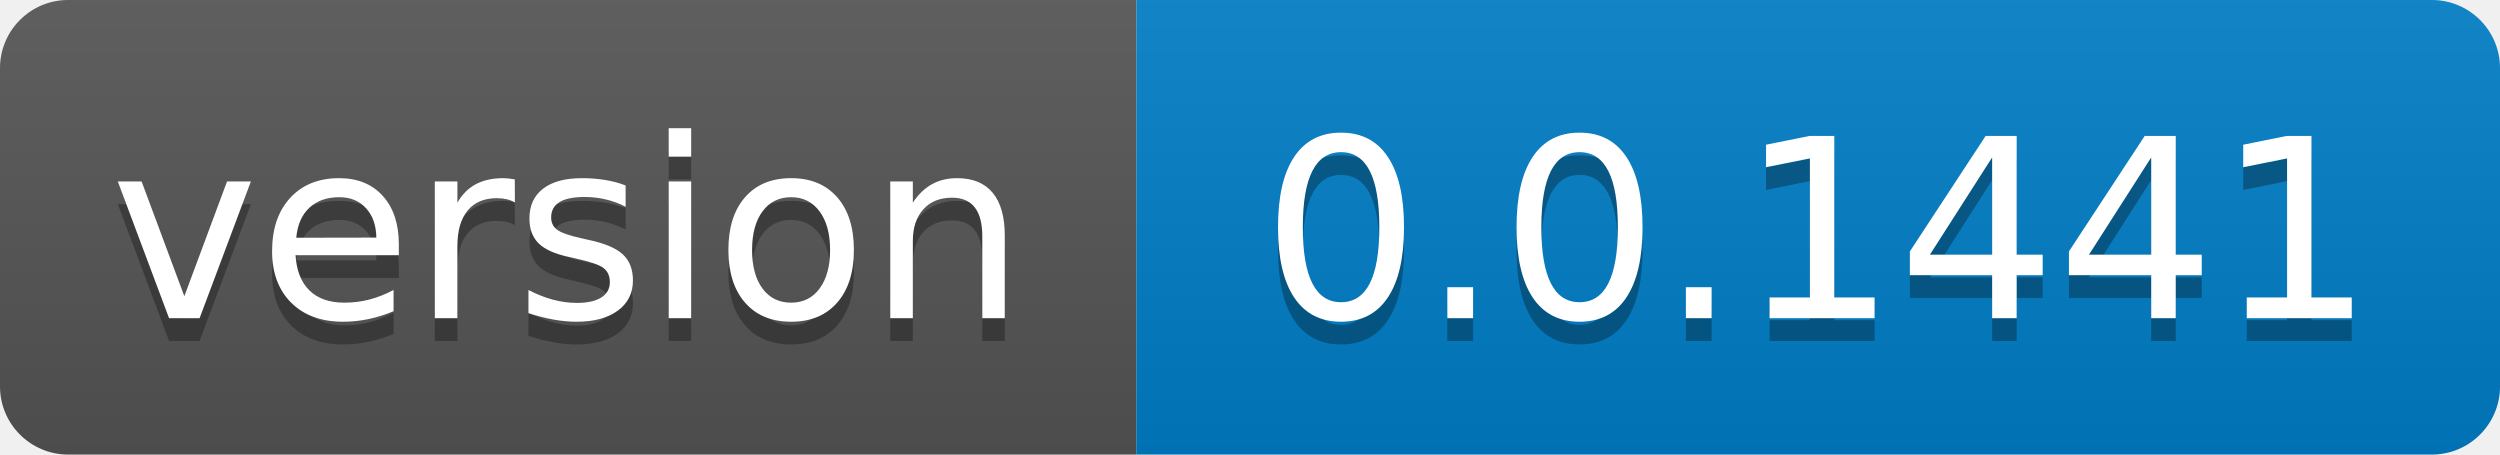
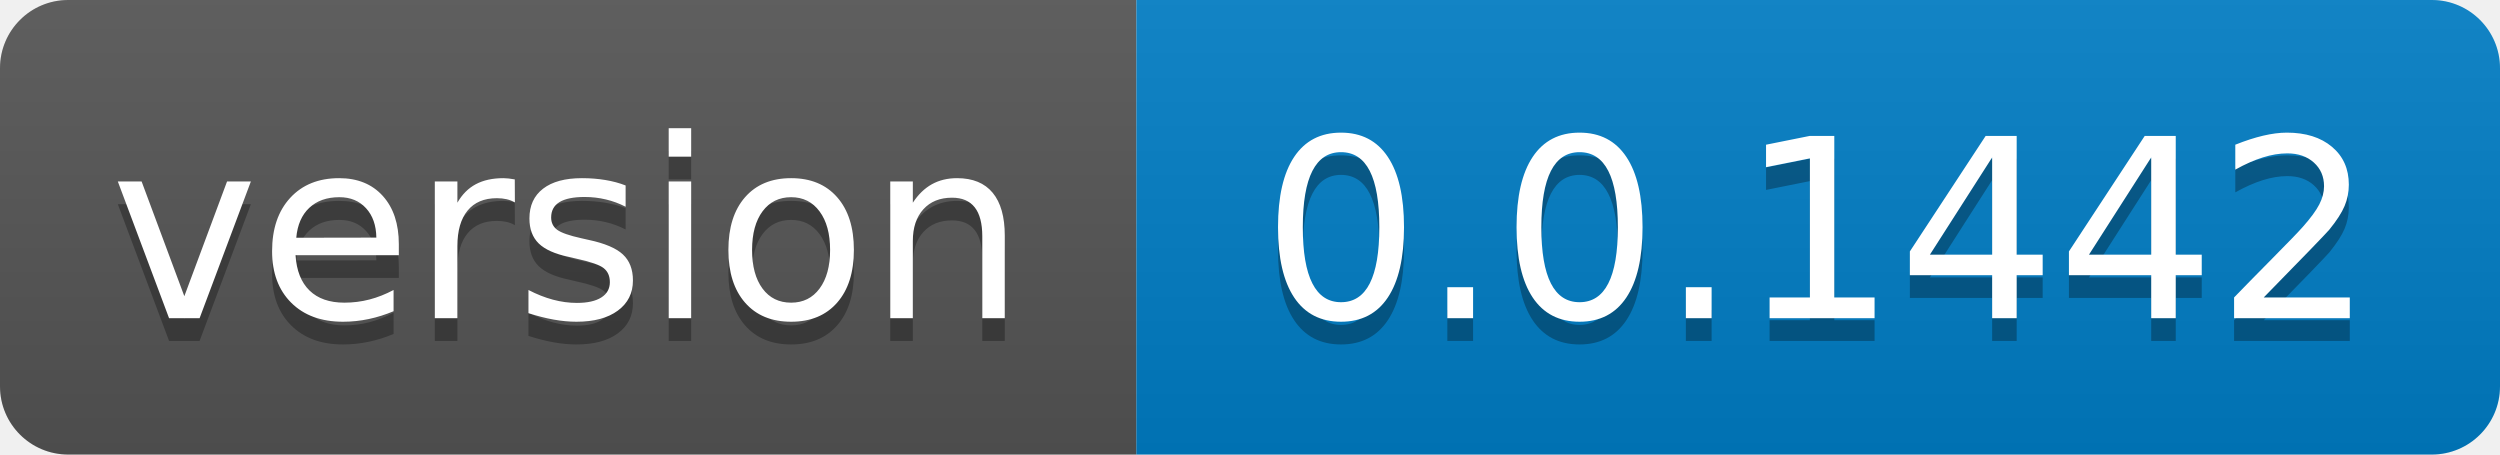
- <svg xmlns="http://www.w3.org/2000/svg" width="110" height="20" role="img" aria-label="version: 0.0.1441">
+ <svg xmlns="http://www.w3.org/2000/svg" width="110" height="20" role="img" aria-label="version: 0.0.1442">
  <linearGradient id="s" x2="0" y2="100%">
    <stop offset="0" stop-color="#bbb" stop-opacity=".1" />
    <stop offset="1" stop-opacity=".1" />
  </linearGradient>
  <clipPath id="r">
    <rect width="110" height="20" rx="3" fill="#fff" />
  </clipPath>
  <g clip-path="url(#r)">
    <rect width="50" height="20" fill="#555" />
    <rect x="50" width="60" height="20" fill="#007ec6" />
    <rect width="110" height="20" fill="url(#s)" />
  </g>
  <g fill="#fff" text-anchor="middle" font-family="Verdana,Geneva,DejaVu Sans,sans-serif" text-rendering="geometricPrecision" font-size="110">
    <text aria-hidden="true" x="250.0" transform="scale(.1)" textLength="400" y="150" fill="#010101" fill-opacity=".3">version</text>
    <text x="250.0" transform="scale(.1)" textLength="400" y="140" fill="#fff">version</text>
-     <text aria-hidden="true" x="800.0" transform="scale(.1)" textLength="500" y="150" fill="#010101" fill-opacity=".3">0.0.1441</text>
-     <text x="800.0" transform="scale(.1)" textLength="500" y="140" fill="#fff">0.0.1441</text>
+     <text aria-hidden="true" x="800.0" transform="scale(.1)" textLength="500" y="150" fill="#010101" fill-opacity=".3">0.0.1442</text>
+     <text x="800.0" transform="scale(.1)" textLength="500" y="140" fill="#fff">0.0.1442</text>
  </g>
</svg>
